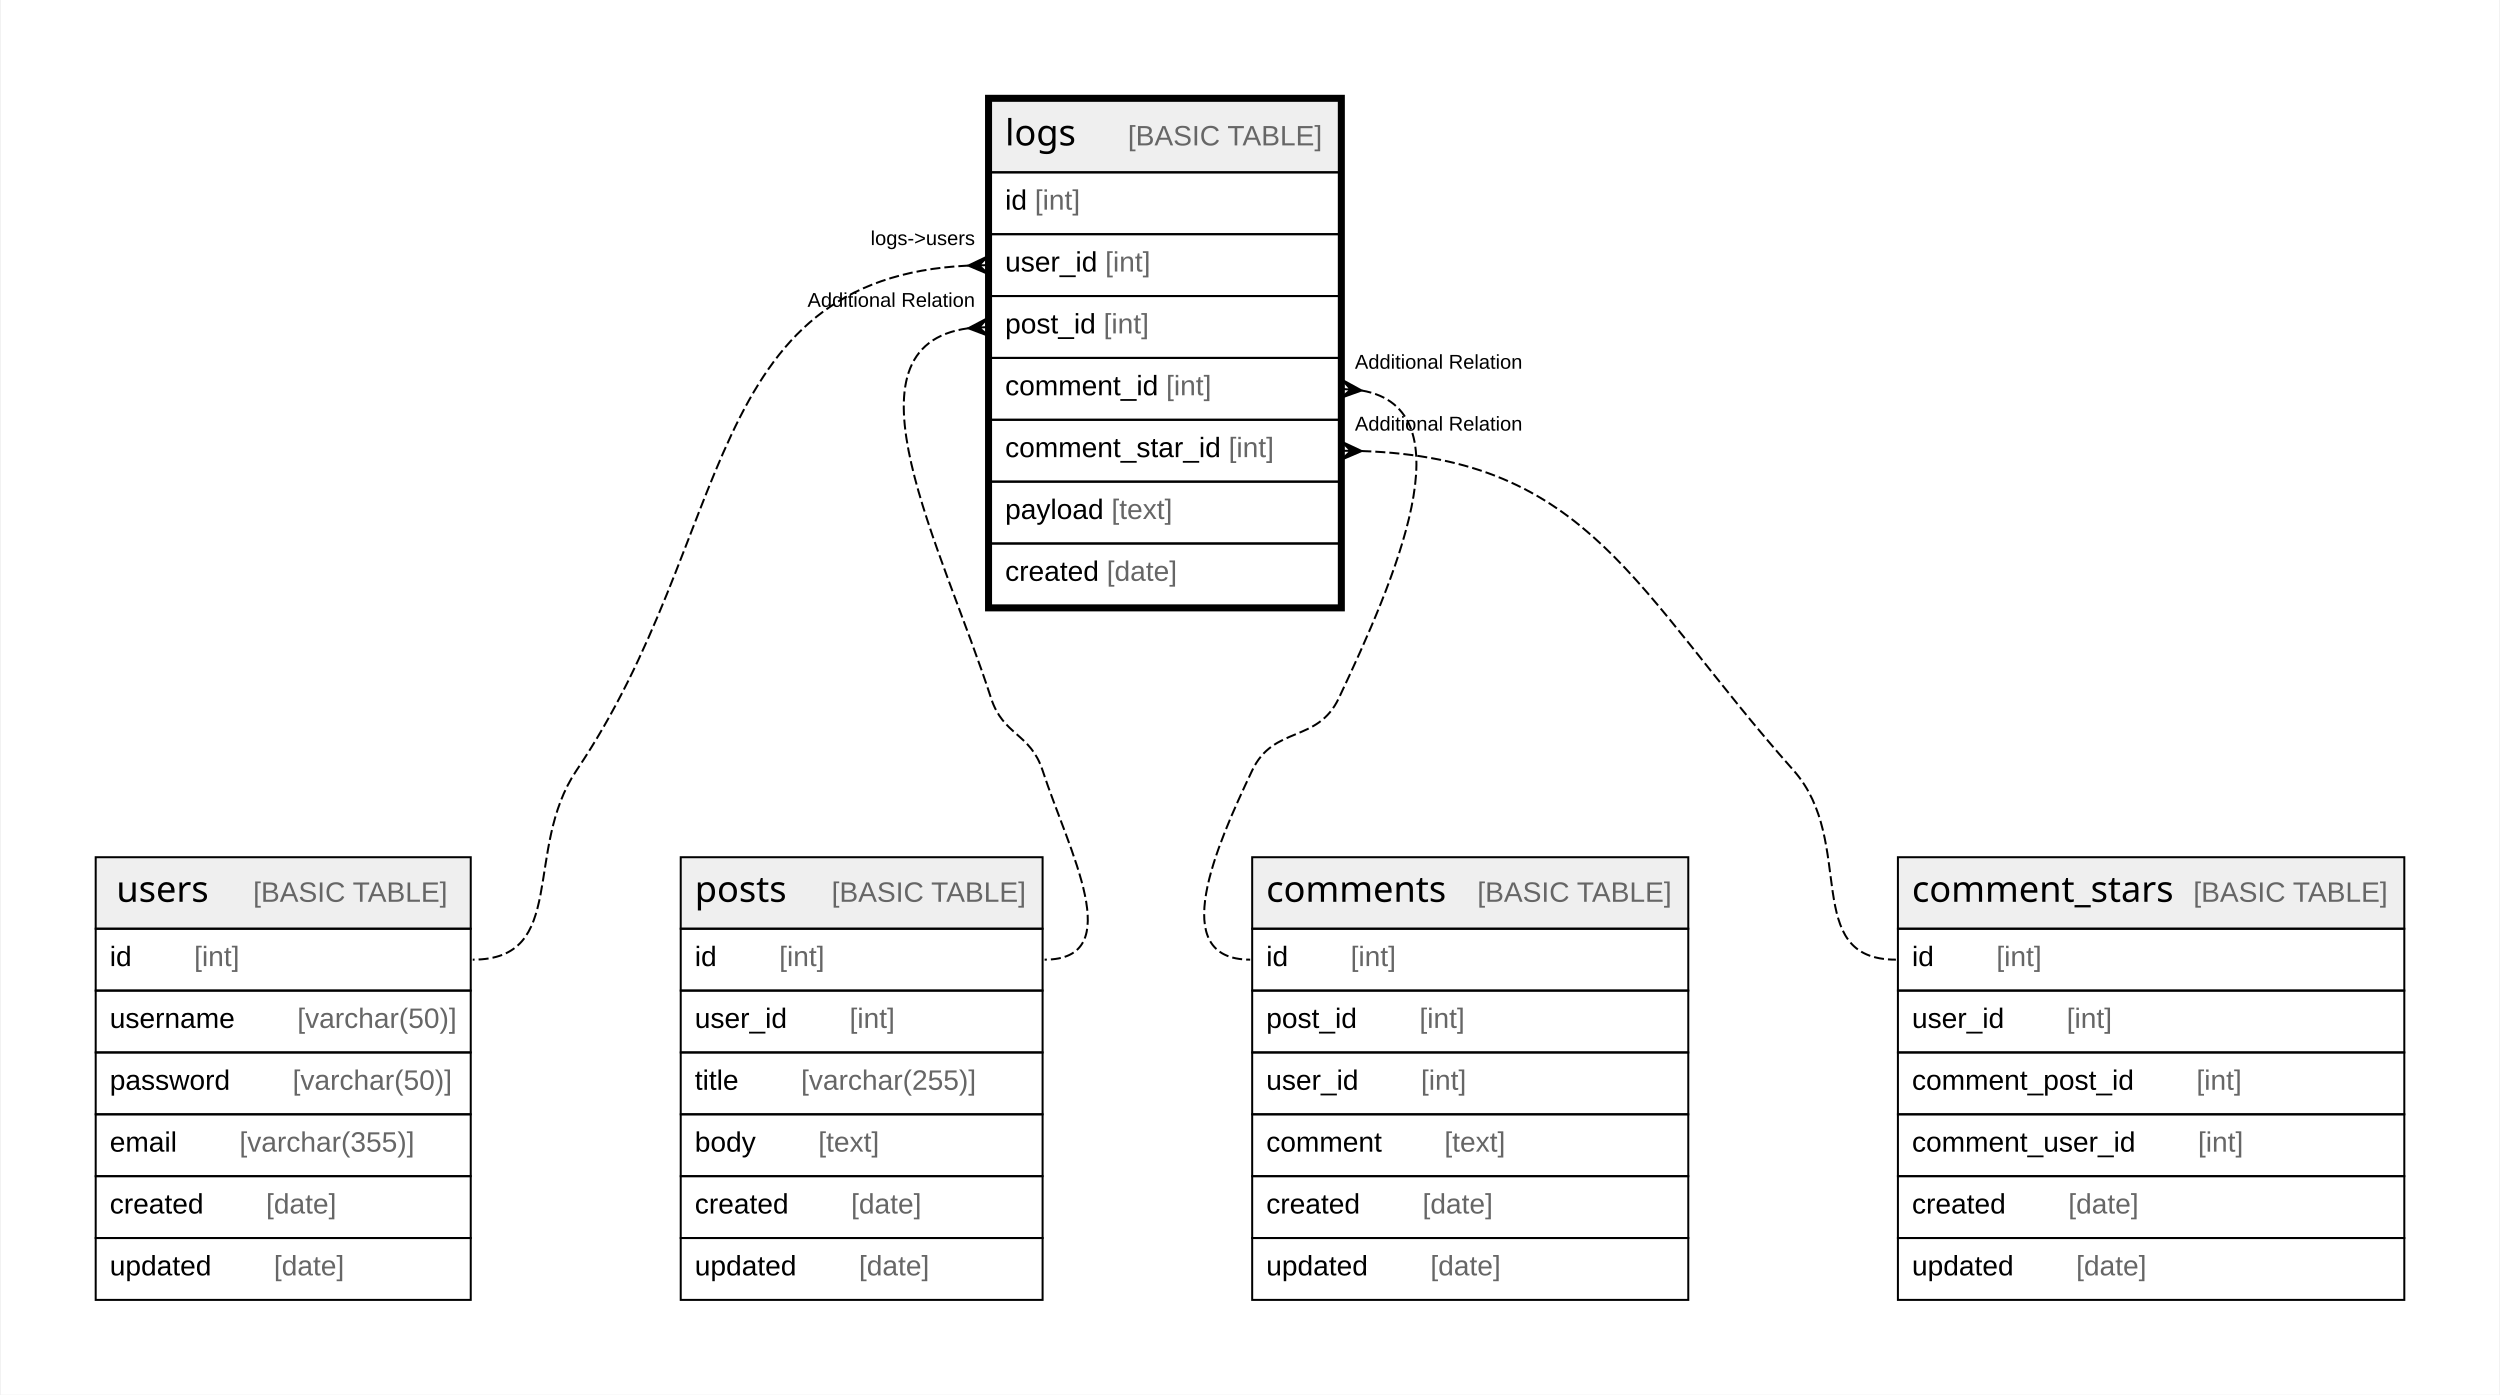
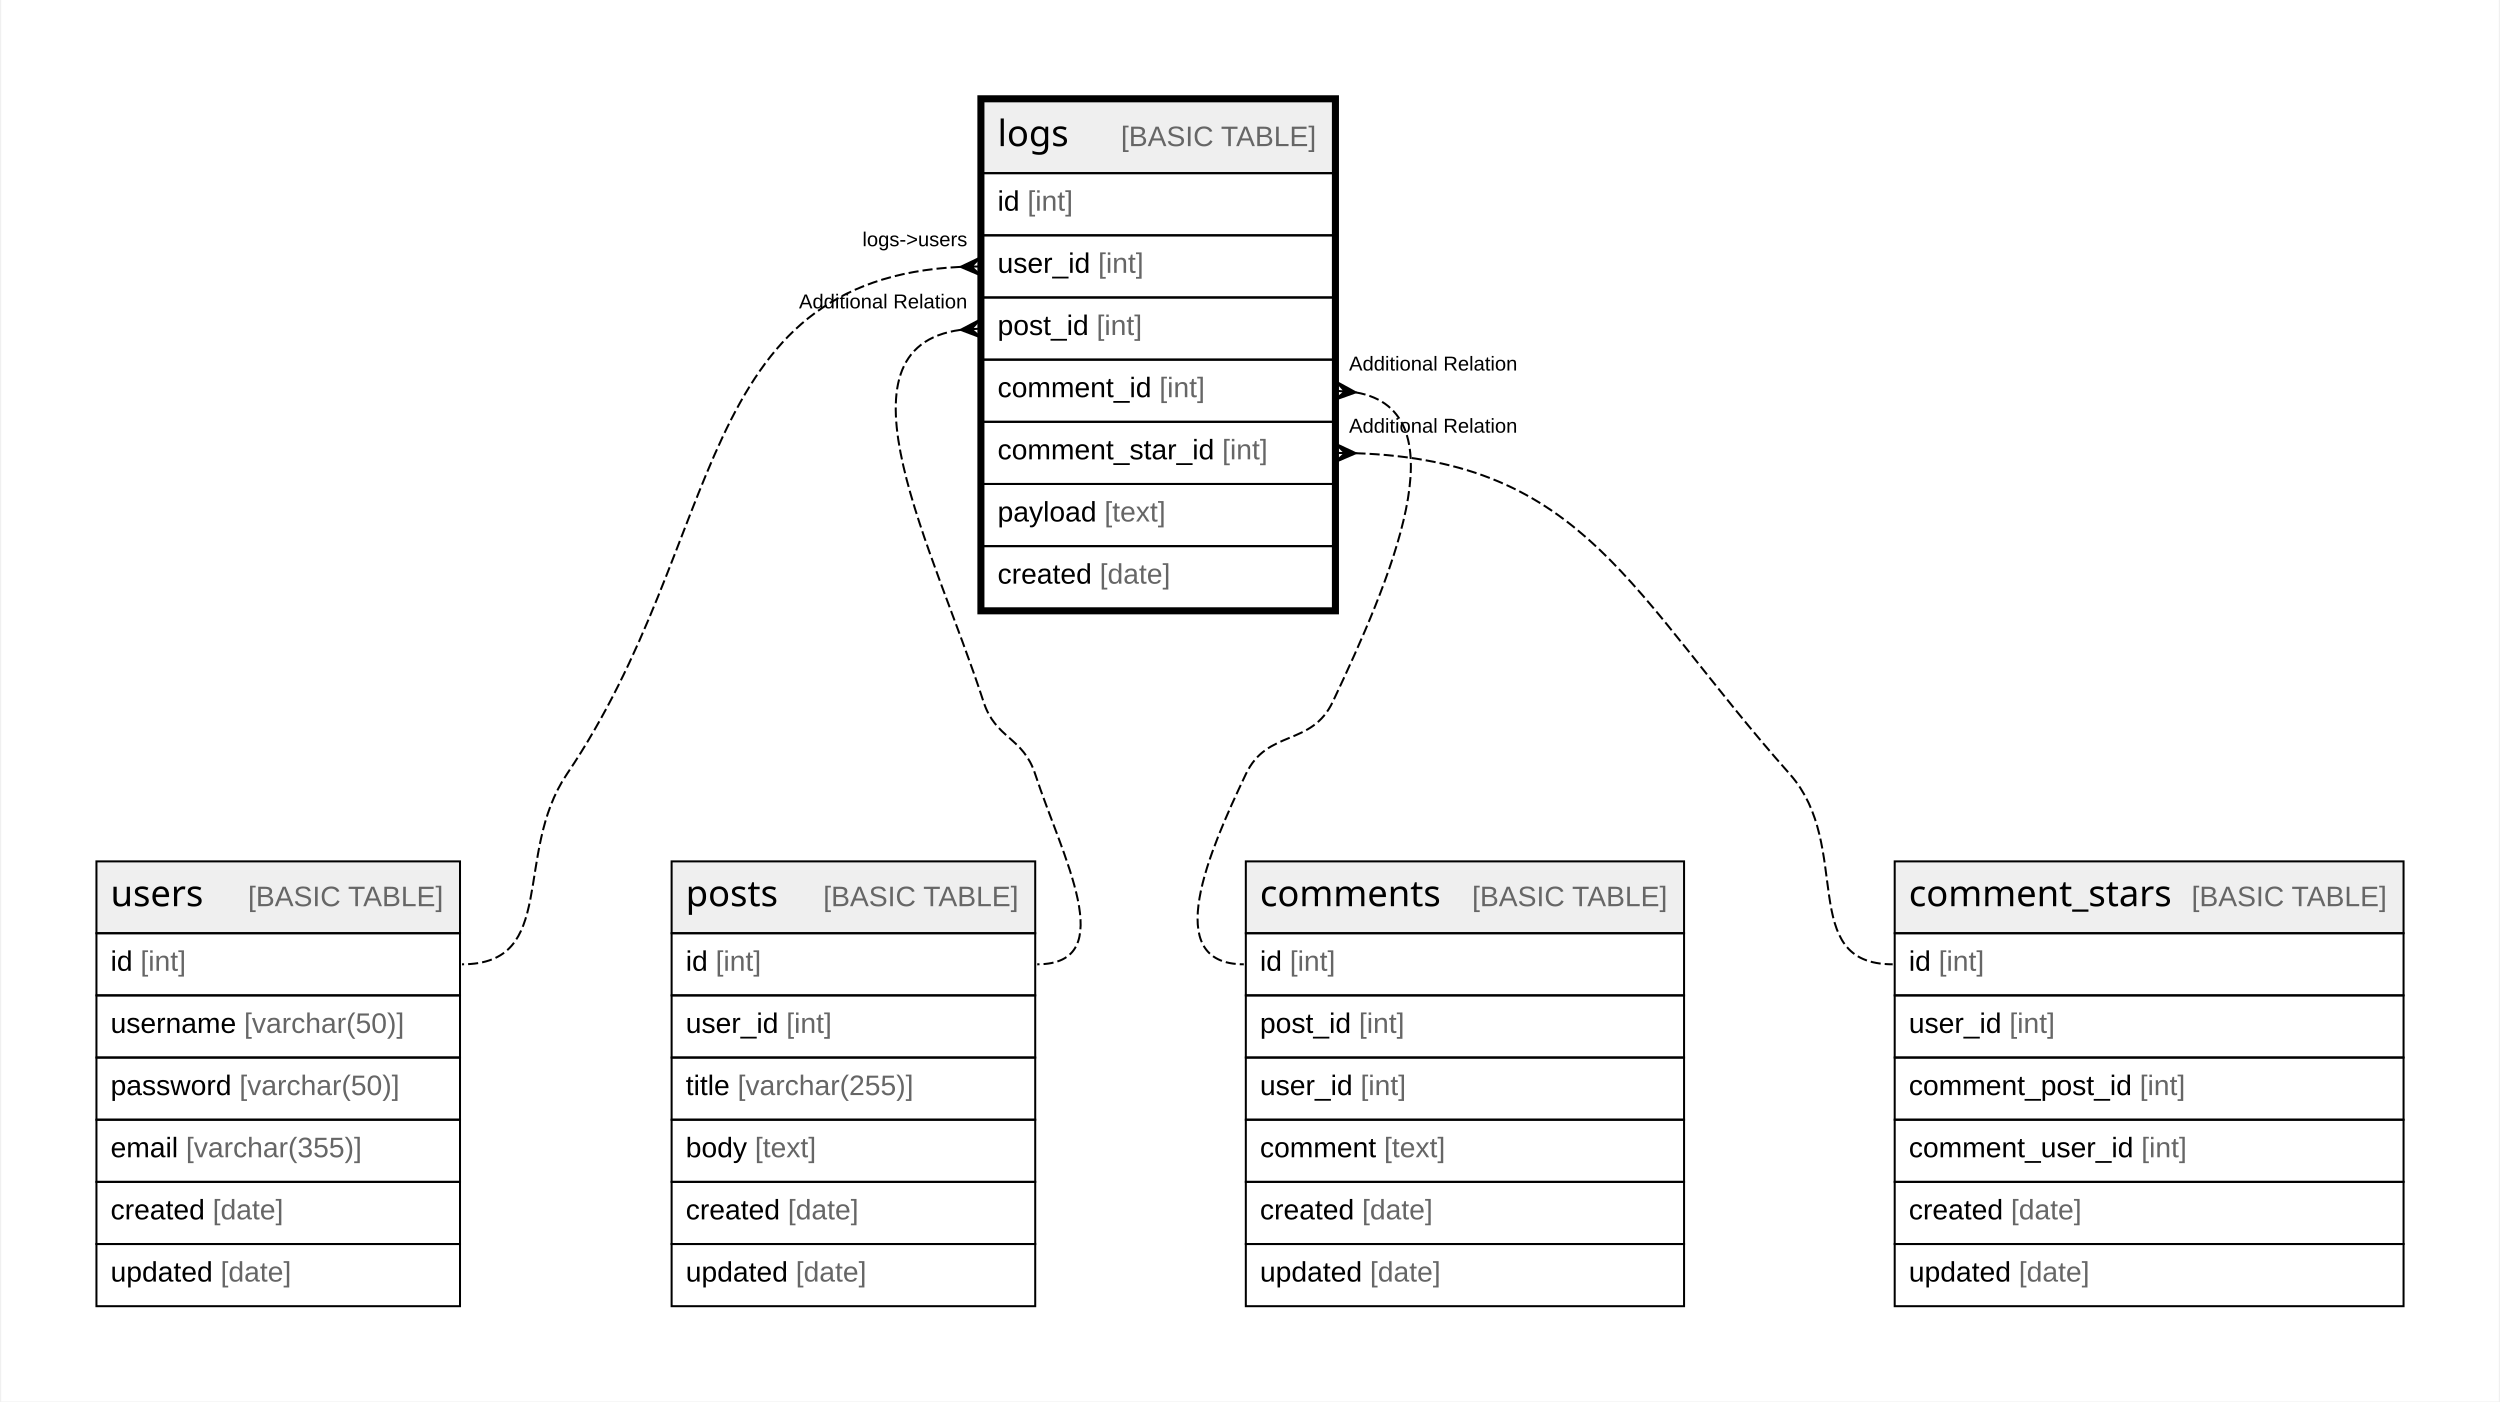
- <svg xmlns="http://www.w3.org/2000/svg" width="1244pt" height="694pt" viewBox="0.00 0.00 1243.83 694.40">
+ <svg xmlns="http://www.w3.org/2000/svg" width="1238pt" height="694pt" viewBox="0.00 0.00 1237.54 694.40">
  <g id="graph0" class="graph" transform="scale(1 1) rotate(0) translate(4 690.4)">
-     <polygon fill="white" stroke="none" points="-4,4 -4,-690.4 1239.83,-690.4 1239.83,4 -4,4" />
+     <polygon fill="white" stroke="none" points="-4,4 -4,-690.4 1233.54,-690.4 1233.54,4 -4,4" />
    <g id="node1" class="node">
-       <polygon fill="#efefef" stroke="none" points="488.99,-604.6 488.99,-640.2 662.14,-640.2 662.14,-604.6 488.99,-604.6" />
-       <polygon fill="none" stroke="black" points="488.99,-604.6 488.99,-640.2 662.14,-640.2 662.14,-604.6 488.99,-604.6" />
-       <text text-anchor="start" x="495.99" y="-618" font-family="Arial Bold" font-size="18.00">logs</text>
-       <text text-anchor="start" x="525.99" y="-618" font-family="Arial" font-size="14.00">    </text>
-       <text text-anchor="start" x="557.11" y="-618" font-family="Arial" font-size="14.00" fill="#666666">[BASIC TABLE]</text>
-       <polygon fill="none" stroke="black" points="488.99,-573.8 488.99,-604.6 662.14,-604.6 662.14,-573.8 488.99,-573.8" />
-       <text text-anchor="start" x="495.99" y="-586" font-family="Arial" font-size="14.00">id </text>
-       <text text-anchor="start" x="510.77" y="-586" font-family="Arial" font-size="14.00" fill="#666666">[int]</text>
-       <polygon fill="none" stroke="black" points="488.99,-543 488.99,-573.8 662.14,-573.8 662.14,-543 488.99,-543" />
-       <text text-anchor="start" x="495.99" y="-555.2" font-family="Arial" font-size="14.00">user_id </text>
-       <text text-anchor="start" x="545.79" y="-555.2" font-family="Arial" font-size="14.00" fill="#666666">[int]</text>
-       <polygon fill="none" stroke="black" points="488.99,-512.2 488.99,-543 662.14,-543 662.14,-512.2 488.99,-512.2" />
-       <text text-anchor="start" x="495.99" y="-524.4" font-family="Arial" font-size="14.00">post_id </text>
-       <text text-anchor="start" x="545.02" y="-524.4" font-family="Arial" font-size="14.00" fill="#666666">[int]</text>
-       <polygon fill="none" stroke="black" points="488.99,-481.4 488.99,-512.2 662.14,-512.2 662.14,-481.4 488.99,-481.4" />
-       <text text-anchor="start" x="495.99" y="-493.6" font-family="Arial" font-size="14.00">comment_id </text>
-       <text text-anchor="start" x="576.13" y="-493.6" font-family="Arial" font-size="14.00" fill="#666666">[int]</text>
-       <polygon fill="none" stroke="black" points="488.99,-450.6 488.99,-481.4 662.14,-481.4 662.14,-450.6 488.99,-450.6" />
-       <text text-anchor="start" x="495.99" y="-462.8" font-family="Arial" font-size="14.00">comment_star_id </text>
-       <text text-anchor="start" x="607.26" y="-462.8" font-family="Arial" font-size="14.00" fill="#666666">[int]</text>
-       <polygon fill="none" stroke="black" points="488.99,-419.8 488.99,-450.6 662.14,-450.6 662.14,-419.8 488.99,-419.8" />
-       <text text-anchor="start" x="495.99" y="-432" font-family="Arial" font-size="14.00">payload </text>
-       <text text-anchor="start" x="548.92" y="-432" font-family="Arial" font-size="14.00" fill="#666666">[text]</text>
-       <polygon fill="none" stroke="black" points="488.99,-389 488.99,-419.8 662.14,-419.8 662.14,-389 488.99,-389" />
-       <text text-anchor="start" x="495.99" y="-401.2" font-family="Arial" font-size="14.00">created </text>
-       <text text-anchor="start" x="546.57" y="-401.2" font-family="Arial" font-size="14.00" fill="#666666">[date]</text>
-       <polygon fill="none" stroke="black" stroke-width="3" points="487.49,-387.5 487.49,-641.7 663.64,-641.7 663.64,-387.5 487.49,-387.5" />
+       <polygon fill="#efefef" stroke="none" points="482.69,-604.6 482.69,-640.2 655.85,-640.2 655.85,-604.6 482.69,-604.6" />
+       <polygon fill="none" stroke="black" points="482.69,-604.6 482.69,-640.2 655.85,-640.2 655.85,-604.6 482.69,-604.6" />
+       <text text-anchor="start" x="489.69" y="-618" font-family="Arial Bold" font-size="18.00">logs</text>
+       <text text-anchor="start" x="519.7" y="-618" font-family="Arial" font-size="14.00">    </text>
+       <text text-anchor="start" x="550.82" y="-618" font-family="Arial" font-size="14.00" fill="#666666">[BASIC TABLE]</text>
+       <polygon fill="none" stroke="black" points="482.69,-573.8 482.69,-604.6 655.85,-604.6 655.85,-573.8 482.69,-573.8" />
+       <text text-anchor="start" x="489.69" y="-586" font-family="Arial" font-size="14.00">id </text>
+       <text text-anchor="start" x="504.48" y="-586" font-family="Arial" font-size="14.00" fill="#666666">[int]</text>
+       <polygon fill="none" stroke="black" points="482.69,-543 482.69,-573.8 655.85,-573.8 655.85,-543 482.69,-543" />
+       <text text-anchor="start" x="489.69" y="-555.2" font-family="Arial" font-size="14.00">user_id </text>
+       <text text-anchor="start" x="539.5" y="-555.2" font-family="Arial" font-size="14.00" fill="#666666">[int]</text>
+       <polygon fill="none" stroke="black" points="482.69,-512.2 482.69,-543 655.85,-543 655.85,-512.2 482.69,-512.2" />
+       <text text-anchor="start" x="489.69" y="-524.4" font-family="Arial" font-size="14.00">post_id </text>
+       <text text-anchor="start" x="538.73" y="-524.4" font-family="Arial" font-size="14.00" fill="#666666">[int]</text>
+       <polygon fill="none" stroke="black" points="482.69,-481.4 482.69,-512.2 655.85,-512.2 655.85,-481.4 482.69,-481.4" />
+       <text text-anchor="start" x="489.69" y="-493.6" font-family="Arial" font-size="14.00">comment_id </text>
+       <text text-anchor="start" x="569.84" y="-493.6" font-family="Arial" font-size="14.00" fill="#666666">[int]</text>
+       <polygon fill="none" stroke="black" points="482.69,-450.6 482.69,-481.4 655.85,-481.4 655.85,-450.6 482.69,-450.6" />
+       <text text-anchor="start" x="489.69" y="-462.8" font-family="Arial" font-size="14.00">comment_star_id </text>
+       <text text-anchor="start" x="600.96" y="-462.8" font-family="Arial" font-size="14.00" fill="#666666">[int]</text>
+       <polygon fill="none" stroke="black" points="482.69,-419.8 482.69,-450.6 655.85,-450.6 655.85,-419.8 482.69,-419.8" />
+       <text text-anchor="start" x="489.69" y="-432" font-family="Arial" font-size="14.00">payload </text>
+       <text text-anchor="start" x="542.62" y="-432" font-family="Arial" font-size="14.00" fill="#666666">[text]</text>
+       <polygon fill="none" stroke="black" points="482.69,-389 482.69,-419.8 655.85,-419.8 655.85,-389 482.69,-389" />
+       <text text-anchor="start" x="489.69" y="-401.2" font-family="Arial" font-size="14.00">created </text>
+       <text text-anchor="start" x="540.28" y="-401.2" font-family="Arial" font-size="14.00" fill="#666666">[date]</text>
+       <polygon fill="none" stroke="black" stroke-width="3" points="481.19,-387.5 481.19,-641.7 657.35,-641.7 657.35,-387.5 481.19,-387.5" />
    </g>
    <g id="node2" class="node">
-       <polygon fill="#efefef" stroke="none" points="43.2,-228 43.2,-263.6 229.93,-263.6 229.93,-228 43.2,-228" />
-       <polygon fill="none" stroke="black" points="43.2,-228 43.2,-263.6 229.93,-263.6 229.93,-228 43.2,-228" />
-       <text text-anchor="start" x="53.49" y="-241.4" font-family="Arial Bold" font-size="18.00">users</text>
-       <text text-anchor="start" x="90.49" y="-241.4" font-family="Arial" font-size="14.00">    </text>
-       <text text-anchor="start" x="121.6" y="-241.4" font-family="Arial" font-size="14.00" fill="#666666">[BASIC TABLE]</text>
-       <polygon fill="none" stroke="black" points="43.2,-197.2 43.2,-228 229.93,-228 229.93,-197.2 43.2,-197.2" />
-       <text text-anchor="start" x="50.2" y="-209.4" font-family="Arial" font-size="14.00">id    </text>
-       <text text-anchor="start" x="92.21" y="-209.4" font-family="Arial" font-size="14.00" fill="#666666">[int]</text>
-       <polygon fill="none" stroke="black" points="43.2,-166.4 43.2,-197.2 229.93,-197.2 229.93,-166.4 43.2,-166.4" />
-       <text text-anchor="start" x="50.2" y="-178.6" font-family="Arial" font-size="14.00">username    </text>
-       <text text-anchor="start" x="143.57" y="-178.6" font-family="Arial" font-size="14.00" fill="#666666">[varchar(50)]</text>
-       <polygon fill="none" stroke="black" points="43.2,-135.6 43.2,-166.4 229.93,-166.4 229.93,-135.6 43.2,-135.6" />
-       <text text-anchor="start" x="50.2" y="-147.8" font-family="Arial" font-size="14.00">password    </text>
-       <text text-anchor="start" x="141.23" y="-147.8" font-family="Arial" font-size="14.00" fill="#666666">[varchar(50)]</text>
-       <polygon fill="none" stroke="black" points="43.2,-104.8 43.2,-135.6 229.93,-135.6 229.93,-104.8 43.2,-104.8" />
-       <text text-anchor="start" x="50.2" y="-117" font-family="Arial" font-size="14.00">email    </text>
-       <text text-anchor="start" x="114.77" y="-117" font-family="Arial" font-size="14.00" fill="#666666">[varchar(355)]</text>
-       <polygon fill="none" stroke="black" points="43.2,-74 43.2,-104.8 229.93,-104.8 229.93,-74 43.2,-74" />
-       <text text-anchor="start" x="50.2" y="-86.2" font-family="Arial" font-size="14.00">created    </text>
-       <text text-anchor="start" x="128.01" y="-86.2" font-family="Arial" font-size="14.00" fill="#666666">[date]</text>
-       <polygon fill="none" stroke="black" points="43.2,-43.2 43.2,-74 229.93,-74 229.93,-43.2 43.2,-43.2" />
-       <text text-anchor="start" x="50.2" y="-55.4" font-family="Arial" font-size="14.00">updated    </text>
-       <text text-anchor="start" x="131.92" y="-55.4" font-family="Arial" font-size="14.00" fill="#666666">[date]</text>
+       <polygon fill="#efefef" stroke="none" points="43.2,-228 43.2,-263.6 223.34,-263.6 223.34,-228 43.2,-228" />
+       <polygon fill="none" stroke="black" points="43.2,-228 43.2,-263.6 223.34,-263.6 223.34,-228 43.2,-228" />
+       <text text-anchor="start" x="50.2" y="-241.4" font-family="Arial Bold" font-size="18.00">users</text>
+       <text text-anchor="start" x="87.19" y="-241.4" font-family="Arial" font-size="14.00">    </text>
+       <text text-anchor="start" x="118.31" y="-241.4" font-family="Arial" font-size="14.00" fill="#666666">[BASIC TABLE]</text>
+       <polygon fill="none" stroke="black" points="43.2,-197.2 43.2,-228 223.34,-228 223.34,-197.2 43.2,-197.2" />
+       <text text-anchor="start" x="50.2" y="-209.4" font-family="Arial" font-size="14.00">id </text>
+       <text text-anchor="start" x="64.99" y="-209.4" font-family="Arial" font-size="14.00" fill="#666666">[int]</text>
+       <polygon fill="none" stroke="black" points="43.2,-166.4 43.2,-197.2 223.34,-197.2 223.34,-166.4 43.2,-166.4" />
+       <text text-anchor="start" x="50.2" y="-178.6" font-family="Arial" font-size="14.00">username </text>
+       <text text-anchor="start" x="116.34" y="-178.6" font-family="Arial" font-size="14.00" fill="#666666">[varchar(50)]</text>
+       <polygon fill="none" stroke="black" points="43.2,-135.6 43.2,-166.4 223.34,-166.4 223.34,-135.6 43.2,-135.6" />
+       <text text-anchor="start" x="50.2" y="-147.8" font-family="Arial" font-size="14.00">password </text>
+       <text text-anchor="start" x="114.01" y="-147.8" font-family="Arial" font-size="14.00" fill="#666666">[varchar(50)]</text>
+       <polygon fill="none" stroke="black" points="43.2,-104.8 43.2,-135.6 223.34,-135.6 223.34,-104.8 43.2,-104.8" />
+       <text text-anchor="start" x="50.2" y="-117" font-family="Arial" font-size="14.00">email </text>
+       <text text-anchor="start" x="87.54" y="-117" font-family="Arial" font-size="14.00" fill="#666666">[varchar(355)]</text>
+       <polygon fill="none" stroke="black" points="43.2,-74 43.2,-104.8 223.34,-104.8 223.34,-74 43.2,-74" />
+       <text text-anchor="start" x="50.2" y="-86.2" font-family="Arial" font-size="14.00">created </text>
+       <text text-anchor="start" x="100.79" y="-86.2" font-family="Arial" font-size="14.00" fill="#666666">[date]</text>
+       <polygon fill="none" stroke="black" points="43.2,-43.2 43.2,-74 223.34,-74 223.34,-43.2 43.2,-43.2" />
+       <text text-anchor="start" x="50.2" y="-55.4" font-family="Arial" font-size="14.00">updated </text>
+       <text text-anchor="start" x="104.7" y="-55.4" font-family="Arial" font-size="14.00" fill="#666666">[date]</text>
    </g>
    <g id="edge1" class="edge">
-       <path fill="none" stroke="black" stroke-dasharray="5,2" d="M477.7,-558.17C344.53,-551.97 361.28,-423.59 282.57,-306.8 255.88,-267.21 278.67,-212.6 230.93,-212.6" />
-       <polygon fill="black" stroke="black" points="477.65,-558.17 487.55,-562.89 482.99,-558.29 487.32,-558.38 487.32,-558.38 487.32,-558.38 482.99,-558.29 487.75,-553.89 477.65,-558.17" />
-       <text text-anchor="start" x="429.02" y="-568.4" font-family="Arial" font-size="10.00">logs-&gt;users</text>
+       <path fill="none" stroke="black" stroke-dasharray="5,2" d="M471.41,-558.17C338.24,-551.96 355.12,-423.49 276.27,-306.8 249.51,-267.19 272.15,-212.6 224.34,-212.6" />
+       <polygon fill="black" stroke="black" points="471.36,-558.16 481.26,-562.89 476.69,-558.29 481.02,-558.38 481.02,-558.38 481.02,-558.38 476.69,-558.29 481.46,-553.89 471.36,-558.16" />
+       <text text-anchor="start" x="422.73" y="-568.4" font-family="Arial" font-size="10.00">logs-&gt;users</text>
    </g>
    <g id="node3" class="node">
-       <polygon fill="#efefef" stroke="none" points="334.48,-228 334.48,-263.6 514.65,-263.6 514.65,-228 334.48,-228" />
-       <polygon fill="none" stroke="black" points="334.48,-228 334.48,-263.6 514.65,-263.6 514.65,-228 334.48,-228" />
-       <text text-anchor="start" x="341.48" y="-241.4" font-family="Arial Bold" font-size="18.00">posts</text>
-       <text text-anchor="start" x="378.49" y="-241.4" font-family="Arial" font-size="14.00">    </text>
-       <text text-anchor="start" x="409.61" y="-241.4" font-family="Arial" font-size="14.00" fill="#666666">[BASIC TABLE]</text>
-       <polygon fill="none" stroke="black" points="334.48,-197.2 334.48,-228 514.65,-228 514.65,-197.2 334.48,-197.2" />
-       <text text-anchor="start" x="341.48" y="-209.4" font-family="Arial" font-size="14.00">id    </text>
-       <text text-anchor="start" x="383.5" y="-209.4" font-family="Arial" font-size="14.00" fill="#666666">[int]</text>
-       <polygon fill="none" stroke="black" points="334.48,-166.4 334.48,-197.2 514.65,-197.2 514.65,-166.4 334.48,-166.4" />
-       <text text-anchor="start" x="341.48" y="-178.6" font-family="Arial" font-size="14.00">user_id    </text>
-       <text text-anchor="start" x="418.52" y="-178.6" font-family="Arial" font-size="14.00" fill="#666666">[int]</text>
-       <polygon fill="none" stroke="black" points="334.48,-135.6 334.48,-166.4 514.65,-166.4 514.65,-135.6 334.48,-135.6" />
-       <text text-anchor="start" x="341.48" y="-147.8" font-family="Arial" font-size="14.00">title    </text>
-       <text text-anchor="start" x="394.39" y="-147.8" font-family="Arial" font-size="14.00" fill="#666666">[varchar(255)]</text>
-       <polygon fill="none" stroke="black" points="334.48,-104.8 334.48,-135.6 514.65,-135.6 514.65,-104.8 334.48,-104.8" />
-       <text text-anchor="start" x="341.48" y="-117" font-family="Arial" font-size="14.00">body    </text>
-       <text text-anchor="start" x="402.96" y="-117" font-family="Arial" font-size="14.00" fill="#666666">[text]</text>
-       <polygon fill="none" stroke="black" points="334.48,-74 334.48,-104.8 514.65,-104.8 514.65,-74 334.48,-74" />
-       <text text-anchor="start" x="341.48" y="-86.2" font-family="Arial" font-size="14.00">created    </text>
-       <text text-anchor="start" x="419.3" y="-86.2" font-family="Arial" font-size="14.00" fill="#666666">[date]</text>
-       <polygon fill="none" stroke="black" points="334.48,-43.2 334.48,-74 514.65,-74 514.65,-43.2 334.48,-43.2" />
-       <text text-anchor="start" x="341.48" y="-55.4" font-family="Arial" font-size="14.00">updated    </text>
-       <text text-anchor="start" x="423.21" y="-55.4" font-family="Arial" font-size="14.00" fill="#666666">[date]</text>
+       <polygon fill="#efefef" stroke="none" points="328.19,-228 328.19,-263.6 508.35,-263.6 508.35,-228 328.19,-228" />
+       <polygon fill="none" stroke="black" points="328.19,-228 328.19,-263.6 508.35,-263.6 508.35,-228 328.19,-228" />
+       <text text-anchor="start" x="335.19" y="-241.4" font-family="Arial Bold" font-size="18.00">posts</text>
+       <text text-anchor="start" x="372.2" y="-241.4" font-family="Arial" font-size="14.00">    </text>
+       <text text-anchor="start" x="403.32" y="-241.4" font-family="Arial" font-size="14.00" fill="#666666">[BASIC TABLE]</text>
+       <polygon fill="none" stroke="black" points="328.19,-197.2 328.19,-228 508.35,-228 508.35,-197.2 328.19,-197.2" />
+       <text text-anchor="start" x="335.19" y="-209.4" font-family="Arial" font-size="14.00">id </text>
+       <text text-anchor="start" x="349.98" y="-209.4" font-family="Arial" font-size="14.00" fill="#666666">[int]</text>
+       <polygon fill="none" stroke="black" points="328.19,-166.4 328.19,-197.2 508.35,-197.2 508.35,-166.4 328.19,-166.4" />
+       <text text-anchor="start" x="335.19" y="-178.6" font-family="Arial" font-size="14.00">user_id </text>
+       <text text-anchor="start" x="385" y="-178.6" font-family="Arial" font-size="14.00" fill="#666666">[int]</text>
+       <polygon fill="none" stroke="black" points="328.19,-135.6 328.19,-166.4 508.35,-166.4 508.35,-135.6 328.19,-135.6" />
+       <text text-anchor="start" x="335.19" y="-147.8" font-family="Arial" font-size="14.00">title </text>
+       <text text-anchor="start" x="360.87" y="-147.8" font-family="Arial" font-size="14.00" fill="#666666">[varchar(255)]</text>
+       <polygon fill="none" stroke="black" points="328.19,-104.8 328.19,-135.6 508.35,-135.6 508.35,-104.8 328.19,-104.8" />
+       <text text-anchor="start" x="335.19" y="-117" font-family="Arial" font-size="14.00">body </text>
+       <text text-anchor="start" x="369.44" y="-117" font-family="Arial" font-size="14.00" fill="#666666">[text]</text>
+       <polygon fill="none" stroke="black" points="328.19,-74 328.19,-104.8 508.35,-104.8 508.35,-74 328.19,-74" />
+       <text text-anchor="start" x="335.19" y="-86.2" font-family="Arial" font-size="14.00">created </text>
+       <text text-anchor="start" x="385.78" y="-86.2" font-family="Arial" font-size="14.00" fill="#666666">[date]</text>
+       <polygon fill="none" stroke="black" points="328.19,-43.2 328.19,-74 508.35,-74 508.35,-43.2 328.19,-43.2" />
+       <text text-anchor="start" x="335.19" y="-55.4" font-family="Arial" font-size="14.00">updated </text>
+       <text text-anchor="start" x="389.69" y="-55.4" font-family="Arial" font-size="14.00" fill="#666666">[date]</text>
    </g>
    <g id="edge2" class="edge">
-       <path fill="none" stroke="black" stroke-dasharray="5,2" d="M477.75,-526.97C410.99,-518.08 464.88,-417.45 488.99,-342.8 495.02,-324.1 508.56,-325.48 514.65,-306.8 527.62,-266.99 557.52,-212.6 515.65,-212.6" />
-       <polygon fill="black" stroke="black" points="477.67,-526.96 487.37,-532.07 483,-527.29 487.32,-527.56 487.32,-527.56 487.32,-527.56 483,-527.29 487.93,-523.09 477.67,-526.96" />
-       <text text-anchor="start" x="397.6" y="-537.6" font-family="Arial" font-size="10.00">Additional Relation</text>
+       <path fill="none" stroke="black" stroke-dasharray="5,2" d="M471.46,-526.97C404.69,-518.08 458.59,-417.45 482.69,-342.8 488.73,-324.1 502.27,-325.48 508.35,-306.8 521.32,-266.99 551.22,-212.6 509.35,-212.6" />
+       <polygon fill="black" stroke="black" points="471.38,-526.96 481.08,-532.07 476.7,-527.29 481.03,-527.56 481.03,-527.56 481.03,-527.56 476.7,-527.29 481.64,-523.09 471.38,-526.96" />
+       <text text-anchor="start" x="391.3" y="-537.6" font-family="Arial" font-size="10.00">Additional Relation</text>
    </g>
    <g id="node4" class="node">
-       <polygon fill="#efefef" stroke="none" points="619,-228 619,-263.6 836.13,-263.6 836.13,-228 619,-228" />
-       <polygon fill="none" stroke="black" points="619,-228 619,-263.6 836.13,-263.6 836.13,-228 619,-228" />
-       <text text-anchor="start" x="626" y="-241.4" font-family="Arial Bold" font-size="18.00">comments</text>
-       <text text-anchor="start" x="699.98" y="-241.4" font-family="Arial" font-size="14.00">    </text>
-       <text text-anchor="start" x="731.1" y="-241.4" font-family="Arial" font-size="14.00" fill="#666666">[BASIC TABLE]</text>
-       <polygon fill="none" stroke="black" points="619,-197.2 619,-228 836.13,-228 836.13,-197.2 619,-197.2" />
-       <text text-anchor="start" x="626" y="-209.4" font-family="Arial" font-size="14.00">id    </text>
-       <text text-anchor="start" x="668.01" y="-209.4" font-family="Arial" font-size="14.00" fill="#666666">[int]</text>
-       <polygon fill="none" stroke="black" points="619,-166.4 619,-197.2 836.13,-197.2 836.13,-166.4 619,-166.4" />
-       <text text-anchor="start" x="626" y="-178.6" font-family="Arial" font-size="14.00">post_id    </text>
-       <text text-anchor="start" x="702.26" y="-178.6" font-family="Arial" font-size="14.00" fill="#666666">[int]</text>
-       <polygon fill="none" stroke="black" points="619,-135.6 619,-166.4 836.13,-166.4 836.13,-135.6 619,-135.6" />
-       <text text-anchor="start" x="626" y="-147.8" font-family="Arial" font-size="14.00">user_id    </text>
-       <text text-anchor="start" x="703.03" y="-147.8" font-family="Arial" font-size="14.00" fill="#666666">[int]</text>
-       <polygon fill="none" stroke="black" points="619,-104.8 619,-135.6 836.13,-135.6 836.13,-104.8 619,-104.8" />
-       <text text-anchor="start" x="626" y="-117" font-family="Arial" font-size="14.00">comment    </text>
-       <text text-anchor="start" x="714.69" y="-117" font-family="Arial" font-size="14.00" fill="#666666">[text]</text>
-       <polygon fill="none" stroke="black" points="619,-74 619,-104.8 836.13,-104.8 836.13,-74 619,-74" />
-       <text text-anchor="start" x="626" y="-86.2" font-family="Arial" font-size="14.00">created    </text>
-       <text text-anchor="start" x="703.81" y="-86.2" font-family="Arial" font-size="14.00" fill="#666666">[date]</text>
-       <polygon fill="none" stroke="black" points="619,-43.2 619,-74 836.13,-74 836.13,-43.2 619,-43.2" />
-       <text text-anchor="start" x="626" y="-55.4" font-family="Arial" font-size="14.00">updated    </text>
-       <text text-anchor="start" x="707.72" y="-55.4" font-family="Arial" font-size="14.00" fill="#666666">[date]</text>
+       <polygon fill="#efefef" stroke="none" points="612.7,-228 612.7,-263.6 829.84,-263.6 829.84,-228 612.7,-228" />
+       <polygon fill="none" stroke="black" points="612.7,-228 612.7,-263.6 829.84,-263.6 829.84,-228 612.7,-228" />
+       <text text-anchor="start" x="619.7" y="-241.4" font-family="Arial Bold" font-size="18.00">comments</text>
+       <text text-anchor="start" x="693.69" y="-241.4" font-family="Arial" font-size="14.00">    </text>
+       <text text-anchor="start" x="724.81" y="-241.4" font-family="Arial" font-size="14.00" fill="#666666">[BASIC TABLE]</text>
+       <polygon fill="none" stroke="black" points="612.7,-197.2 612.7,-228 829.84,-228 829.84,-197.2 612.7,-197.2" />
+       <text text-anchor="start" x="619.7" y="-209.4" font-family="Arial" font-size="14.00">id </text>
+       <text text-anchor="start" x="634.49" y="-209.4" font-family="Arial" font-size="14.00" fill="#666666">[int]</text>
+       <polygon fill="none" stroke="black" points="612.7,-166.4 612.7,-197.2 829.84,-197.2 829.84,-166.4 612.7,-166.4" />
+       <text text-anchor="start" x="619.7" y="-178.6" font-family="Arial" font-size="14.00">post_id </text>
+       <text text-anchor="start" x="668.74" y="-178.6" font-family="Arial" font-size="14.00" fill="#666666">[int]</text>
+       <polygon fill="none" stroke="black" points="612.7,-135.6 612.7,-166.4 829.84,-166.4 829.84,-135.6 612.7,-135.6" />
+       <text text-anchor="start" x="619.7" y="-147.8" font-family="Arial" font-size="14.00">user_id </text>
+       <text text-anchor="start" x="669.51" y="-147.8" font-family="Arial" font-size="14.00" fill="#666666">[int]</text>
+       <polygon fill="none" stroke="black" points="612.7,-104.8 612.7,-135.6 829.84,-135.6 829.84,-104.8 612.7,-104.8" />
+       <text text-anchor="start" x="619.7" y="-117" font-family="Arial" font-size="14.00">comment </text>
+       <text text-anchor="start" x="681.17" y="-117" font-family="Arial" font-size="14.00" fill="#666666">[text]</text>
+       <polygon fill="none" stroke="black" points="612.7,-74 612.7,-104.8 829.84,-104.8 829.84,-74 612.7,-74" />
+       <text text-anchor="start" x="619.7" y="-86.2" font-family="Arial" font-size="14.00">created </text>
+       <text text-anchor="start" x="670.29" y="-86.2" font-family="Arial" font-size="14.00" fill="#666666">[date]</text>
+       <polygon fill="none" stroke="black" points="612.7,-43.2 612.7,-74 829.84,-74 829.84,-43.2 612.7,-43.2" />
+       <text text-anchor="start" x="619.7" y="-55.4" font-family="Arial" font-size="14.00">updated </text>
+       <text text-anchor="start" x="674.2" y="-55.4" font-family="Arial" font-size="14.00" fill="#666666">[date]</text>
    </g>
    <g id="edge3" class="edge">
-       <path fill="none" stroke="black" stroke-dasharray="5,2" d="M673.42,-495.99C727.22,-486.82 689.76,-401.31 662.14,-342.8 651.48,-320.21 629.7,-329.36 619,-306.8 601.05,-268.97 576.13,-212.6 618,-212.6" />
-       <polygon fill="black" stroke="black" points="673.45,-495.99 663.13,-492.29 668.13,-496.41 663.81,-496.75 663.81,-496.75 663.81,-496.75 668.13,-496.41 663.83,-501.26 673.45,-495.99" />
-       <text text-anchor="start" x="670.14" y="-506.8" font-family="Arial" font-size="10.00">Additional Relation</text>
+       <path fill="none" stroke="black" stroke-dasharray="5,2" d="M667.12,-495.99C720.93,-486.82 683.47,-401.31 655.85,-342.8 645.19,-320.21 623.41,-329.36 612.7,-306.8 594.75,-268.97 569.83,-212.6 611.7,-212.6" />
+       <polygon fill="black" stroke="black" points="667.15,-495.99 656.83,-492.29 661.84,-496.41 657.52,-496.75 657.52,-496.75 657.52,-496.75 661.84,-496.41 657.54,-501.26 667.15,-495.99" />
+       <text text-anchor="start" x="663.85" y="-506.8" font-family="Arial" font-size="10.00">Additional Relation</text>
    </g>
    <g id="node5" class="node">
-       <polygon fill="#efefef" stroke="none" points="940.5,-228 940.5,-263.6 1192.63,-263.6 1192.63,-228 940.5,-228" />
-       <polygon fill="none" stroke="black" points="940.5,-228 940.5,-263.6 1192.63,-263.6 1192.63,-228 940.5,-228" />
-       <text text-anchor="start" x="947.5" y="-241.4" font-family="Arial Bold" font-size="18.00">comment_stars</text>
-       <text text-anchor="start" x="1056.48" y="-241.4" font-family="Arial" font-size="14.00">    </text>
-       <text text-anchor="start" x="1087.59" y="-241.4" font-family="Arial" font-size="14.00" fill="#666666">[BASIC TABLE]</text>
-       <polygon fill="none" stroke="black" points="940.5,-197.2 940.5,-228 1192.63,-228 1192.63,-197.2 940.5,-197.2" />
-       <text text-anchor="start" x="947.5" y="-209.4" font-family="Arial" font-size="14.00">id    </text>
-       <text text-anchor="start" x="989.52" y="-209.4" font-family="Arial" font-size="14.00" fill="#666666">[int]</text>
-       <polygon fill="none" stroke="black" points="940.5,-166.4 940.5,-197.2 1192.63,-197.2 1192.63,-166.4 940.5,-166.4" />
-       <text text-anchor="start" x="947.5" y="-178.6" font-family="Arial" font-size="14.00">user_id    </text>
-       <text text-anchor="start" x="1024.54" y="-178.6" font-family="Arial" font-size="14.00" fill="#666666">[int]</text>
-       <polygon fill="none" stroke="black" points="940.5,-135.6 940.5,-166.4 1192.63,-166.4 1192.63,-135.6 940.5,-135.6" />
-       <text text-anchor="start" x="947.5" y="-147.8" font-family="Arial" font-size="14.00">comment_post_id    </text>
-       <text text-anchor="start" x="1089.12" y="-147.8" font-family="Arial" font-size="14.00" fill="#666666">[int]</text>
-       <polygon fill="none" stroke="black" points="940.5,-104.8 940.5,-135.6 1192.63,-135.6 1192.63,-104.8 940.5,-104.8" />
-       <text text-anchor="start" x="947.5" y="-117" font-family="Arial" font-size="14.00">comment_user_id    </text>
-       <text text-anchor="start" x="1089.89" y="-117" font-family="Arial" font-size="14.00" fill="#666666">[int]</text>
-       <polygon fill="none" stroke="black" points="940.5,-74 940.5,-104.8 1192.63,-104.8 1192.63,-74 940.5,-74" />
-       <text text-anchor="start" x="947.5" y="-86.2" font-family="Arial" font-size="14.00">created    </text>
-       <text text-anchor="start" x="1025.32" y="-86.2" font-family="Arial" font-size="14.00" fill="#666666">[date]</text>
-       <polygon fill="none" stroke="black" points="940.5,-43.2 940.5,-74 1192.63,-74 1192.63,-43.2 940.5,-43.2" />
-       <text text-anchor="start" x="947.5" y="-55.4" font-family="Arial" font-size="14.00">updated    </text>
-       <text text-anchor="start" x="1029.23" y="-55.4" font-family="Arial" font-size="14.00" fill="#666666">[date]</text>
+       <polygon fill="#efefef" stroke="none" points="934.21,-228 934.21,-263.6 1186.34,-263.6 1186.34,-228 934.21,-228" />
+       <polygon fill="none" stroke="black" points="934.21,-228 934.21,-263.6 1186.34,-263.6 1186.34,-228 934.21,-228" />
+       <text text-anchor="start" x="941.21" y="-241.4" font-family="Arial Bold" font-size="18.00">comment_stars</text>
+       <text text-anchor="start" x="1050.18" y="-241.4" font-family="Arial" font-size="14.00">    </text>
+       <text text-anchor="start" x="1081.3" y="-241.4" font-family="Arial" font-size="14.00" fill="#666666">[BASIC TABLE]</text>
+       <polygon fill="none" stroke="black" points="934.21,-197.2 934.21,-228 1186.34,-228 1186.34,-197.2 934.21,-197.2" />
+       <text text-anchor="start" x="941.21" y="-209.4" font-family="Arial" font-size="14.00">id </text>
+       <text text-anchor="start" x="955.99" y="-209.4" font-family="Arial" font-size="14.00" fill="#666666">[int]</text>
+       <polygon fill="none" stroke="black" points="934.21,-166.4 934.21,-197.2 1186.34,-197.2 1186.34,-166.4 934.21,-166.4" />
+       <text text-anchor="start" x="941.21" y="-178.6" font-family="Arial" font-size="14.00">user_id </text>
+       <text text-anchor="start" x="991.02" y="-178.6" font-family="Arial" font-size="14.00" fill="#666666">[int]</text>
+       <polygon fill="none" stroke="black" points="934.21,-135.6 934.21,-166.4 1186.34,-166.4 1186.34,-135.6 934.21,-135.6" />
+       <text text-anchor="start" x="941.21" y="-147.8" font-family="Arial" font-size="14.00">comment_post_id </text>
+       <text text-anchor="start" x="1055.6" y="-147.8" font-family="Arial" font-size="14.00" fill="#666666">[int]</text>
+       <polygon fill="none" stroke="black" points="934.21,-104.8 934.21,-135.6 1186.34,-135.6 1186.34,-104.8 934.21,-104.8" />
+       <text text-anchor="start" x="941.21" y="-117" font-family="Arial" font-size="14.00">comment_user_id </text>
+       <text text-anchor="start" x="1056.37" y="-117" font-family="Arial" font-size="14.00" fill="#666666">[int]</text>
+       <polygon fill="none" stroke="black" points="934.21,-74 934.21,-104.8 1186.34,-104.8 1186.34,-74 934.21,-74" />
+       <text text-anchor="start" x="941.21" y="-86.2" font-family="Arial" font-size="14.00">created </text>
+       <text text-anchor="start" x="991.79" y="-86.2" font-family="Arial" font-size="14.00" fill="#666666">[date]</text>
+       <polygon fill="none" stroke="black" points="934.21,-43.2 934.21,-74 1186.34,-74 1186.34,-43.2 934.21,-43.2" />
+       <text text-anchor="start" x="941.21" y="-55.4" font-family="Arial" font-size="14.00">updated </text>
+       <text text-anchor="start" x="995.7" y="-55.4" font-family="Arial" font-size="14.00" fill="#666666">[date]</text>
    </g>
    <g id="edge4" class="edge">
-       <path fill="none" stroke="black" stroke-dasharray="5,2" d="M673.32,-465.84C787.06,-462.16 809.46,-395.94 888.57,-306.8 920.16,-271.2 891.91,-212.6 939.5,-212.6" />
-       <polygon fill="black" stroke="black" points="673.48,-465.84 663.41,-461.5 668.14,-465.92 663.81,-465.99 663.81,-465.99 663.81,-465.99 668.14,-465.92 663.55,-470.49 673.48,-465.84" />
-       <text text-anchor="start" x="670.14" y="-476" font-family="Arial" font-size="10.00">Additional Relation</text>
+       <path fill="none" stroke="black" stroke-dasharray="5,2" d="M667.03,-465.84C780.76,-462.16 803.17,-395.94 882.27,-306.8 913.86,-271.2 885.61,-212.6 933.21,-212.6" />
+       <polygon fill="black" stroke="black" points="667.18,-465.84 657.11,-461.5 661.85,-465.92 657.52,-465.99 657.52,-465.99 657.52,-465.99 661.85,-465.92 657.26,-470.49 667.18,-465.84" />
+       <text text-anchor="start" x="663.85" y="-476" font-family="Arial" font-size="10.00">Additional Relation</text>
    </g>
  </g>
</svg>
